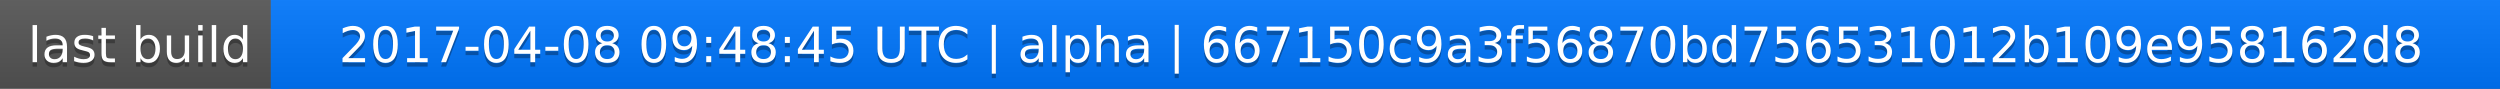
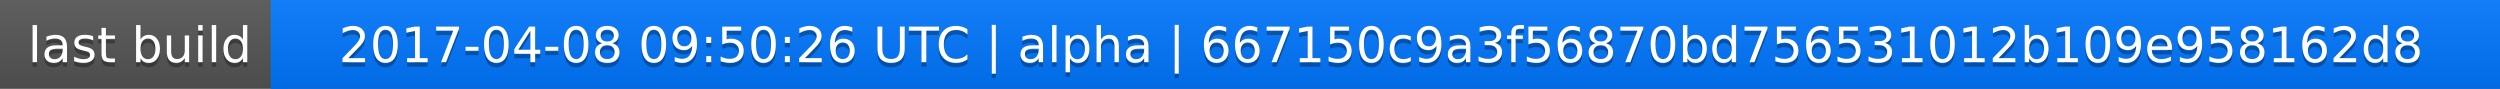
<svg xmlns="http://www.w3.org/2000/svg" width="563" height="20">
  <linearGradient id="a" x2="0" y2="100%">
    <stop offset="0" stop-color="#bbb" stop-opacity=".1" />
    <stop offset="1" stop-opacity=".1" />
  </linearGradient>
  <rect rx="0" width="563" height="20" fill="#555" />
  <rect rx="0" x="61" width="502" height="20" fill="#07f" />
  <path fill="#07f" d="M61 0h4v20h-4z" />
  <rect rx="0" width="563" height="20" fill="url(#a)" />
  <g fill="#fff" text-anchor="middle" font-family="DejaVu Sans,Verdana,Geneva,sans-serif" font-size="11">
    <text x="31.5" y="15" fill="#010101" fill-opacity=".3">last build</text>
    <text x="31.5" y="14">last build</text>
-     <text x="311" y="15" fill="#010101" fill-opacity=".3">2017-04-08 09:48:45 UTC | alpha | 667150c9a3f56870bd756531012b109e958162d8</text>
-     <text x="311" y="14">2017-04-08 09:48:45 UTC | alpha | 667150c9a3f56870bd756531012b109e958162d8</text>
+     <text x="311" y="15" fill="#010101" fill-opacity=".3">2017-04-08 09:50:26 UTC | alpha | 667150c9a3f56870bd756531012b109e958162d8</text>
+     <text x="311" y="14">2017-04-08 09:50:26 UTC | alpha | 667150c9a3f56870bd756531012b109e958162d8</text>
  </g>
</svg>
